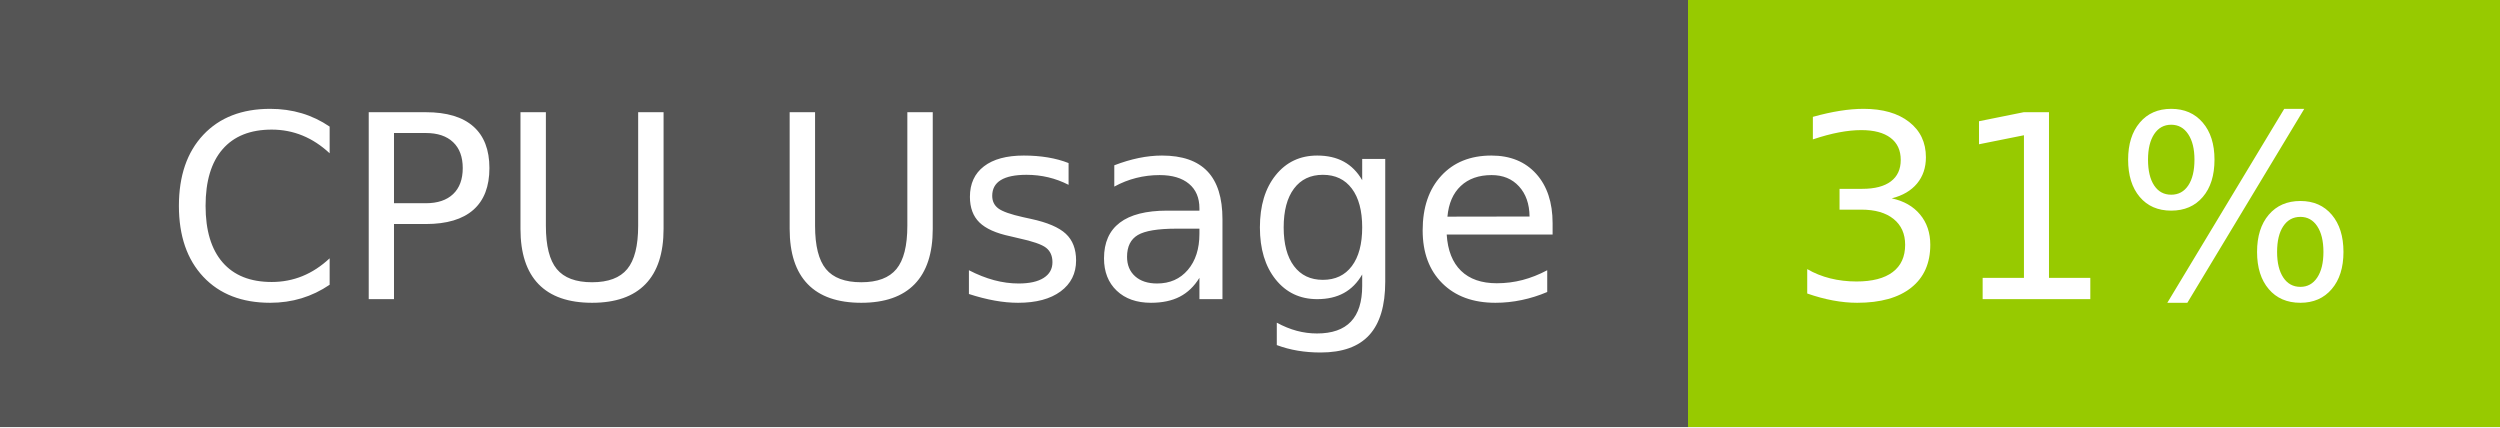
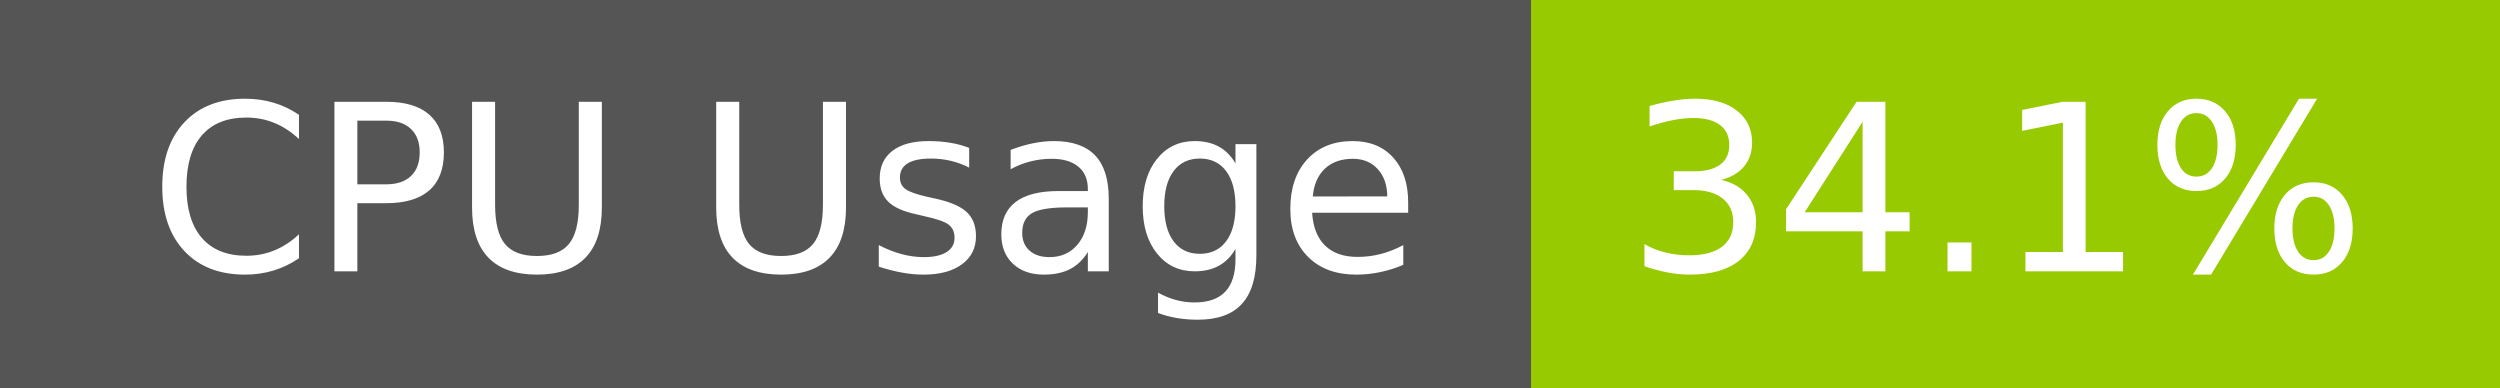
- <svg xmlns="http://www.w3.org/2000/svg" width="117" height="20" role="img" aria-label="CPU Usage: 31%">
+ <svg xmlns="http://www.w3.org/2000/svg" width="129" height="20" role="img" aria-label="CPU Usage: 34.1%">
  <g shape-rendering="crispEdges">
    <rect width="79" height="20" fill="#555" />
-     <rect x="79" width="38" height="20" fill="#97ca00" />
+     <rect x="79" width="50" height="20" fill="#97ca00" />
  </g>
  <g fill="#fff" text-anchor="middle" font-family="Verdana,Geneva,DejaVu Sans,sans-serif" text-rendering="geometricPrecision" font-size="120">
    <text x="405" y="140" transform="scale(.1)" fill="#fff" textLength="665">CPU Usage</text>
-     <text x="970" y="140" transform="scale(.1)" fill="#fff" textLength="276">31%</text>
+     <text x="1030" y="140" transform="scale(.1)" fill="#fff" textLength="390">34.1%</text>
  </g>
</svg>
